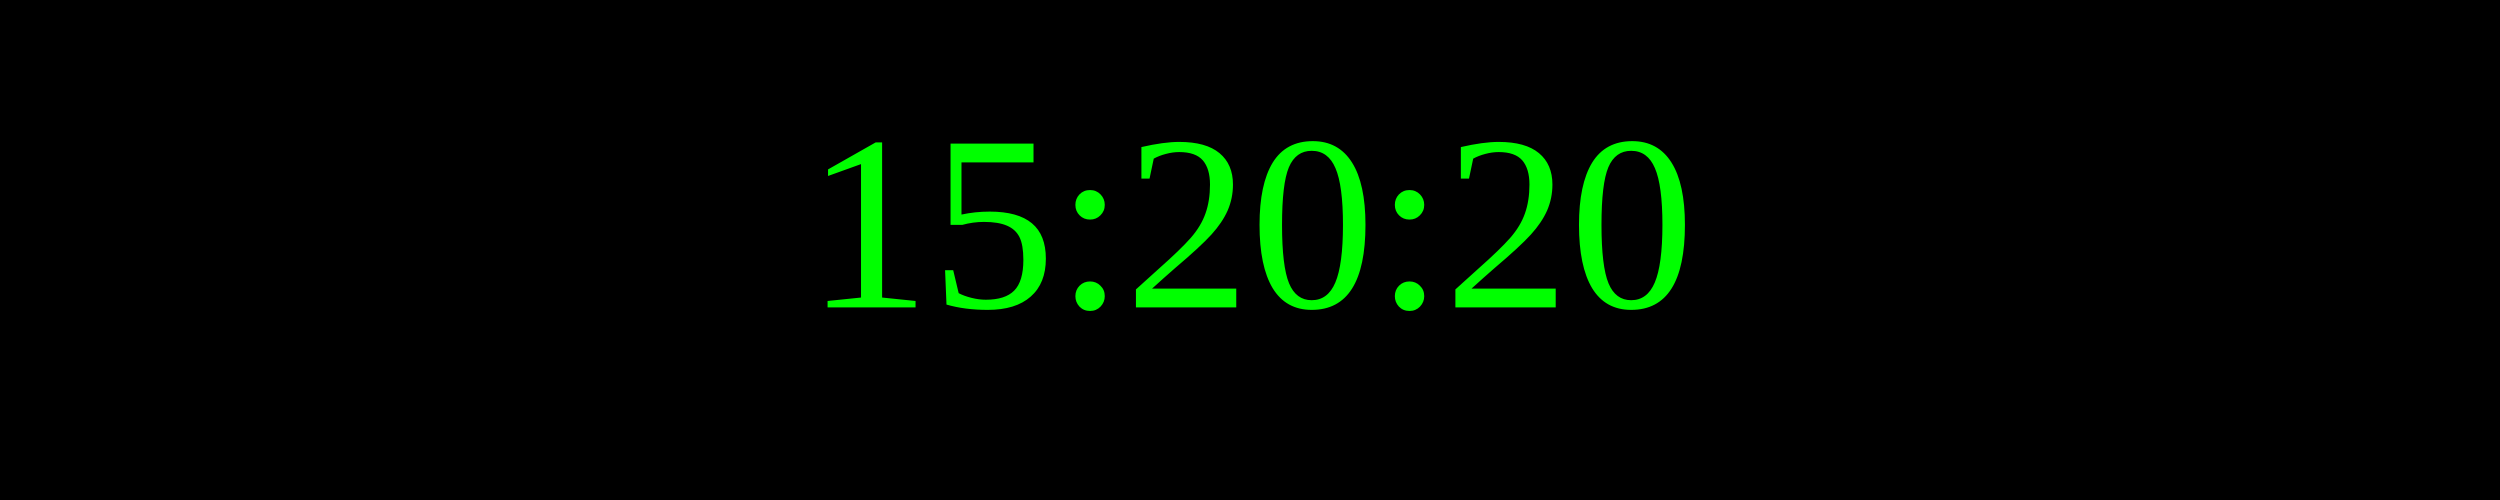
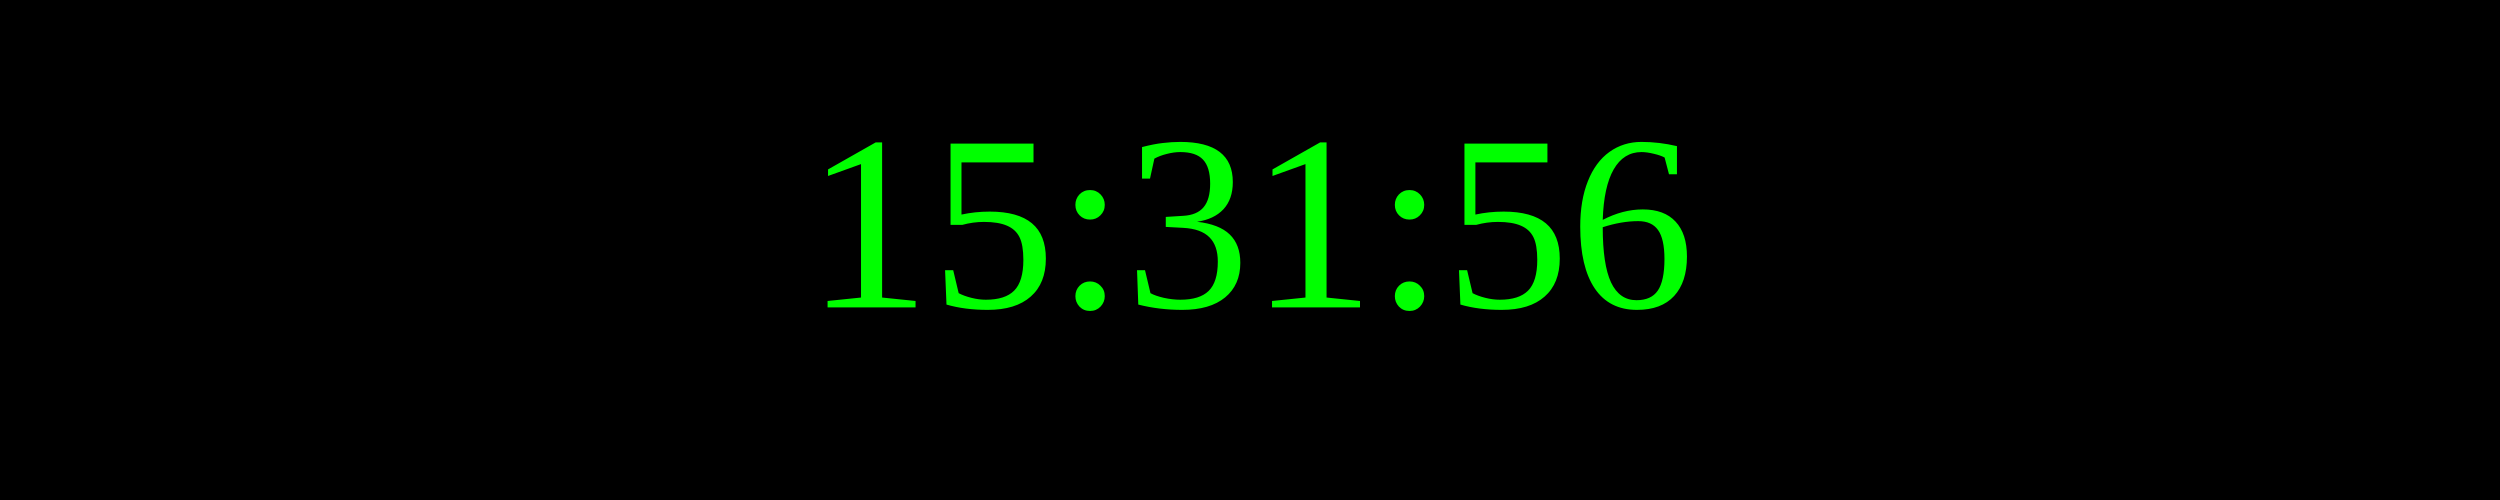
<svg xmlns="http://www.w3.org/2000/svg" width="250" height="50">
  <rect width="100%" height="100%" fill="black" />
  <text x="50%" y="50%" font-size="25" fill="lime" text-anchor="middle" dominant-baseline="middle">
- 15:20:20
+ 15:31:56
</text>
</svg>
